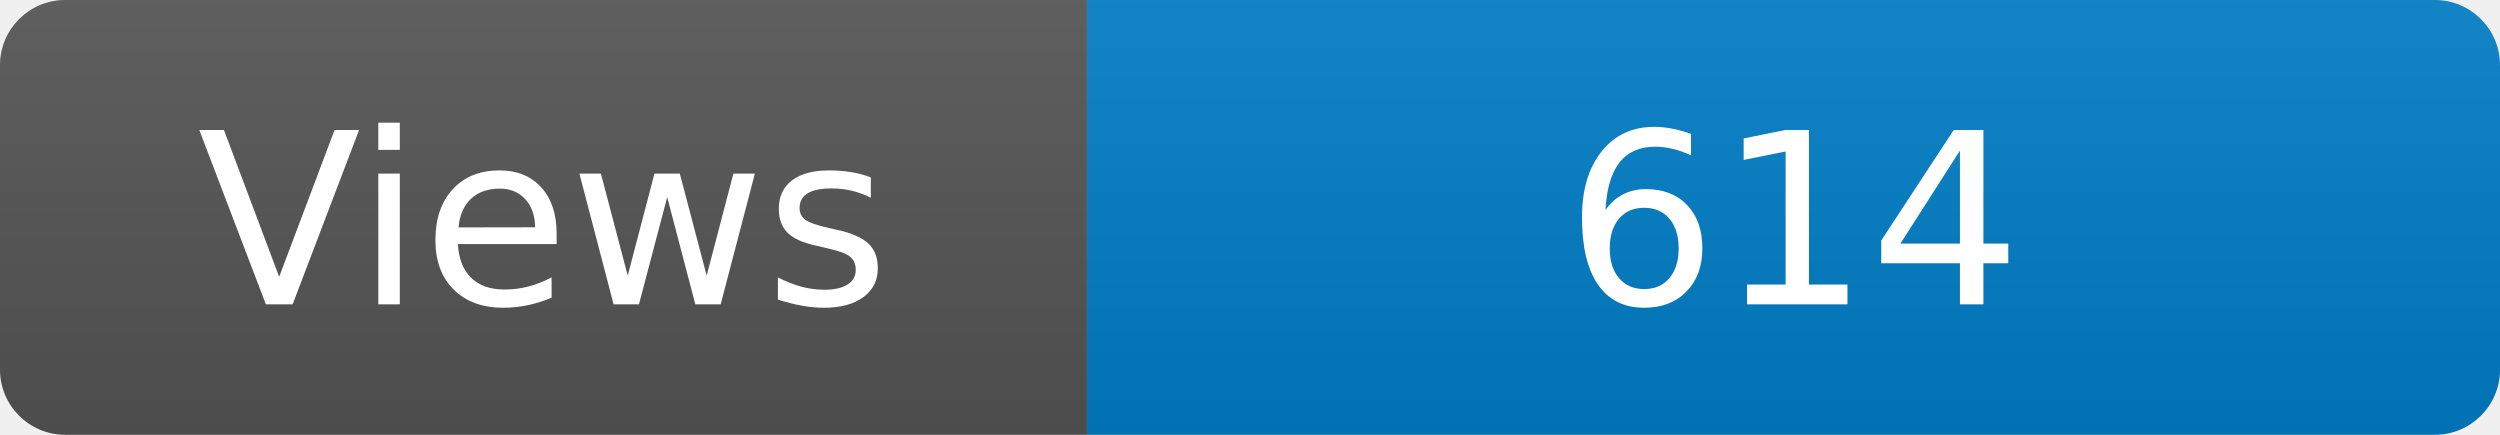
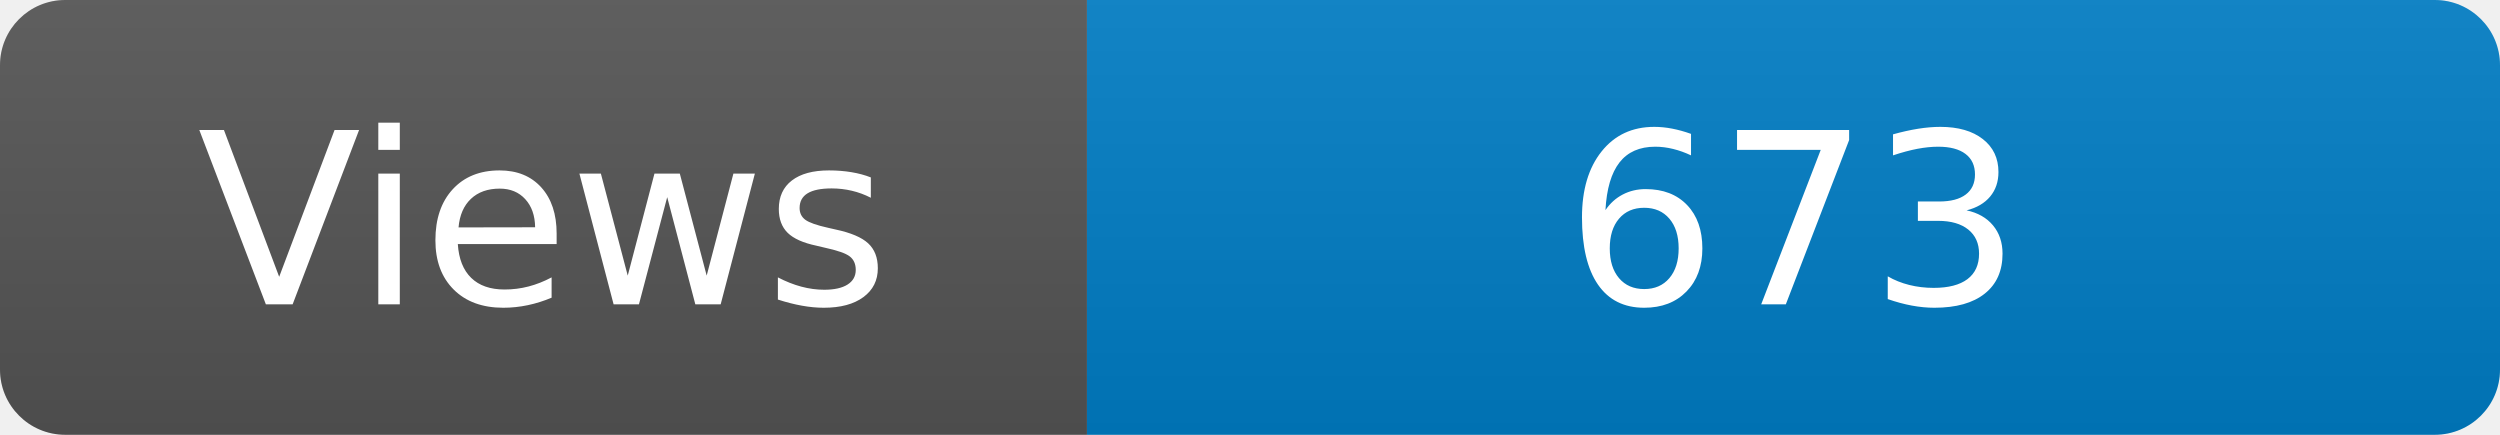
<svg xmlns="http://www.w3.org/2000/svg" width="115" height="20" role="img" aria-label="Maintained?: yes">
  <linearGradient id="s" x2="0" y2="100%">
    <stop offset="0" stop-color="#bbb" stop-opacity=".1" />
    <stop offset="1" stop-opacity=".1" />
  </linearGradient>
  <clipPath id="r">
    <rect width="115" height="20" rx="3" fill="#fff" />
  </clipPath>
  <g clip-path="url(#r)">
    <rect width="50" height="20" fill="#555" />
    <rect x="50" width="160" height="20" fill="#007ec6" />
    <rect width="115" height="20" fill="url(#s)" />
  </g>
  <g fill="#fff" text-anchor="middle" font-family="Verdana,Geneva,DejaVu Sans,sans-serif" font-size="110">
    <text x="250" y="140" transform="scale(.1)" fill="#fff">Views</text>
-     <text x="825" y="140" transform="scale(.1)" fill="#fff">614</text>
+     <text x="825" y="140" transform="scale(.1)" fill="#fff">673</text>
  </g>
</svg>
